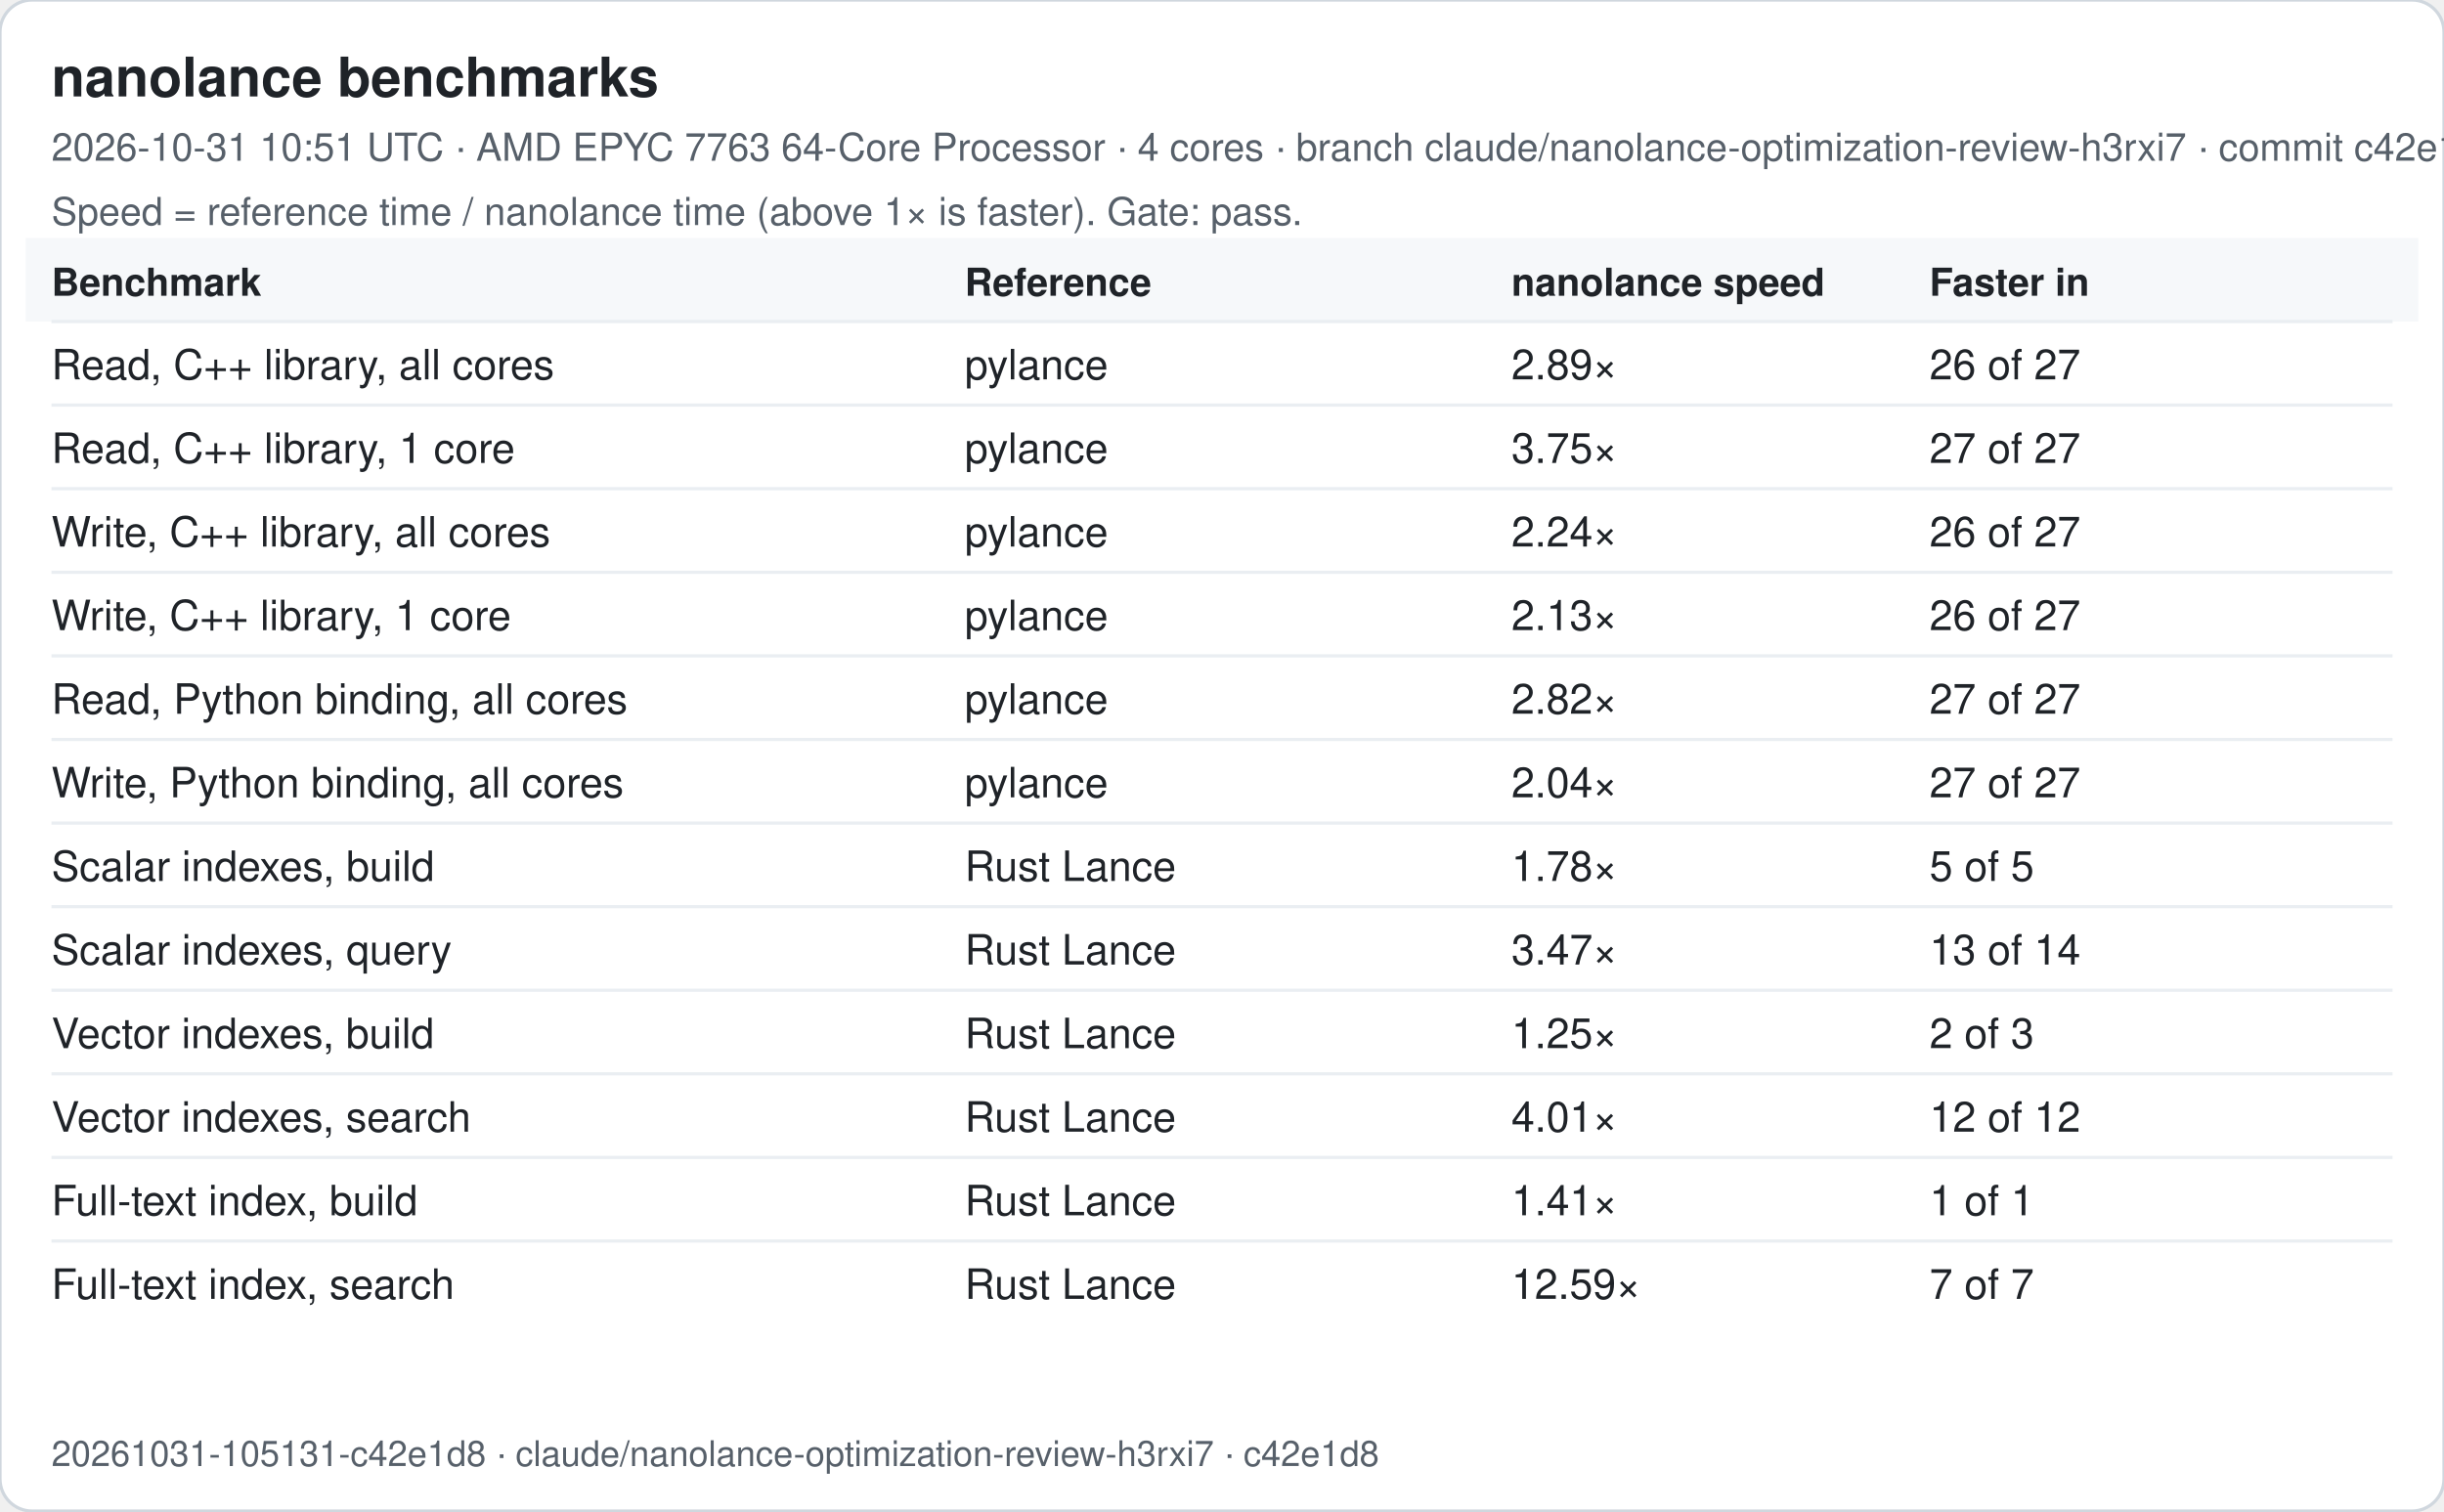
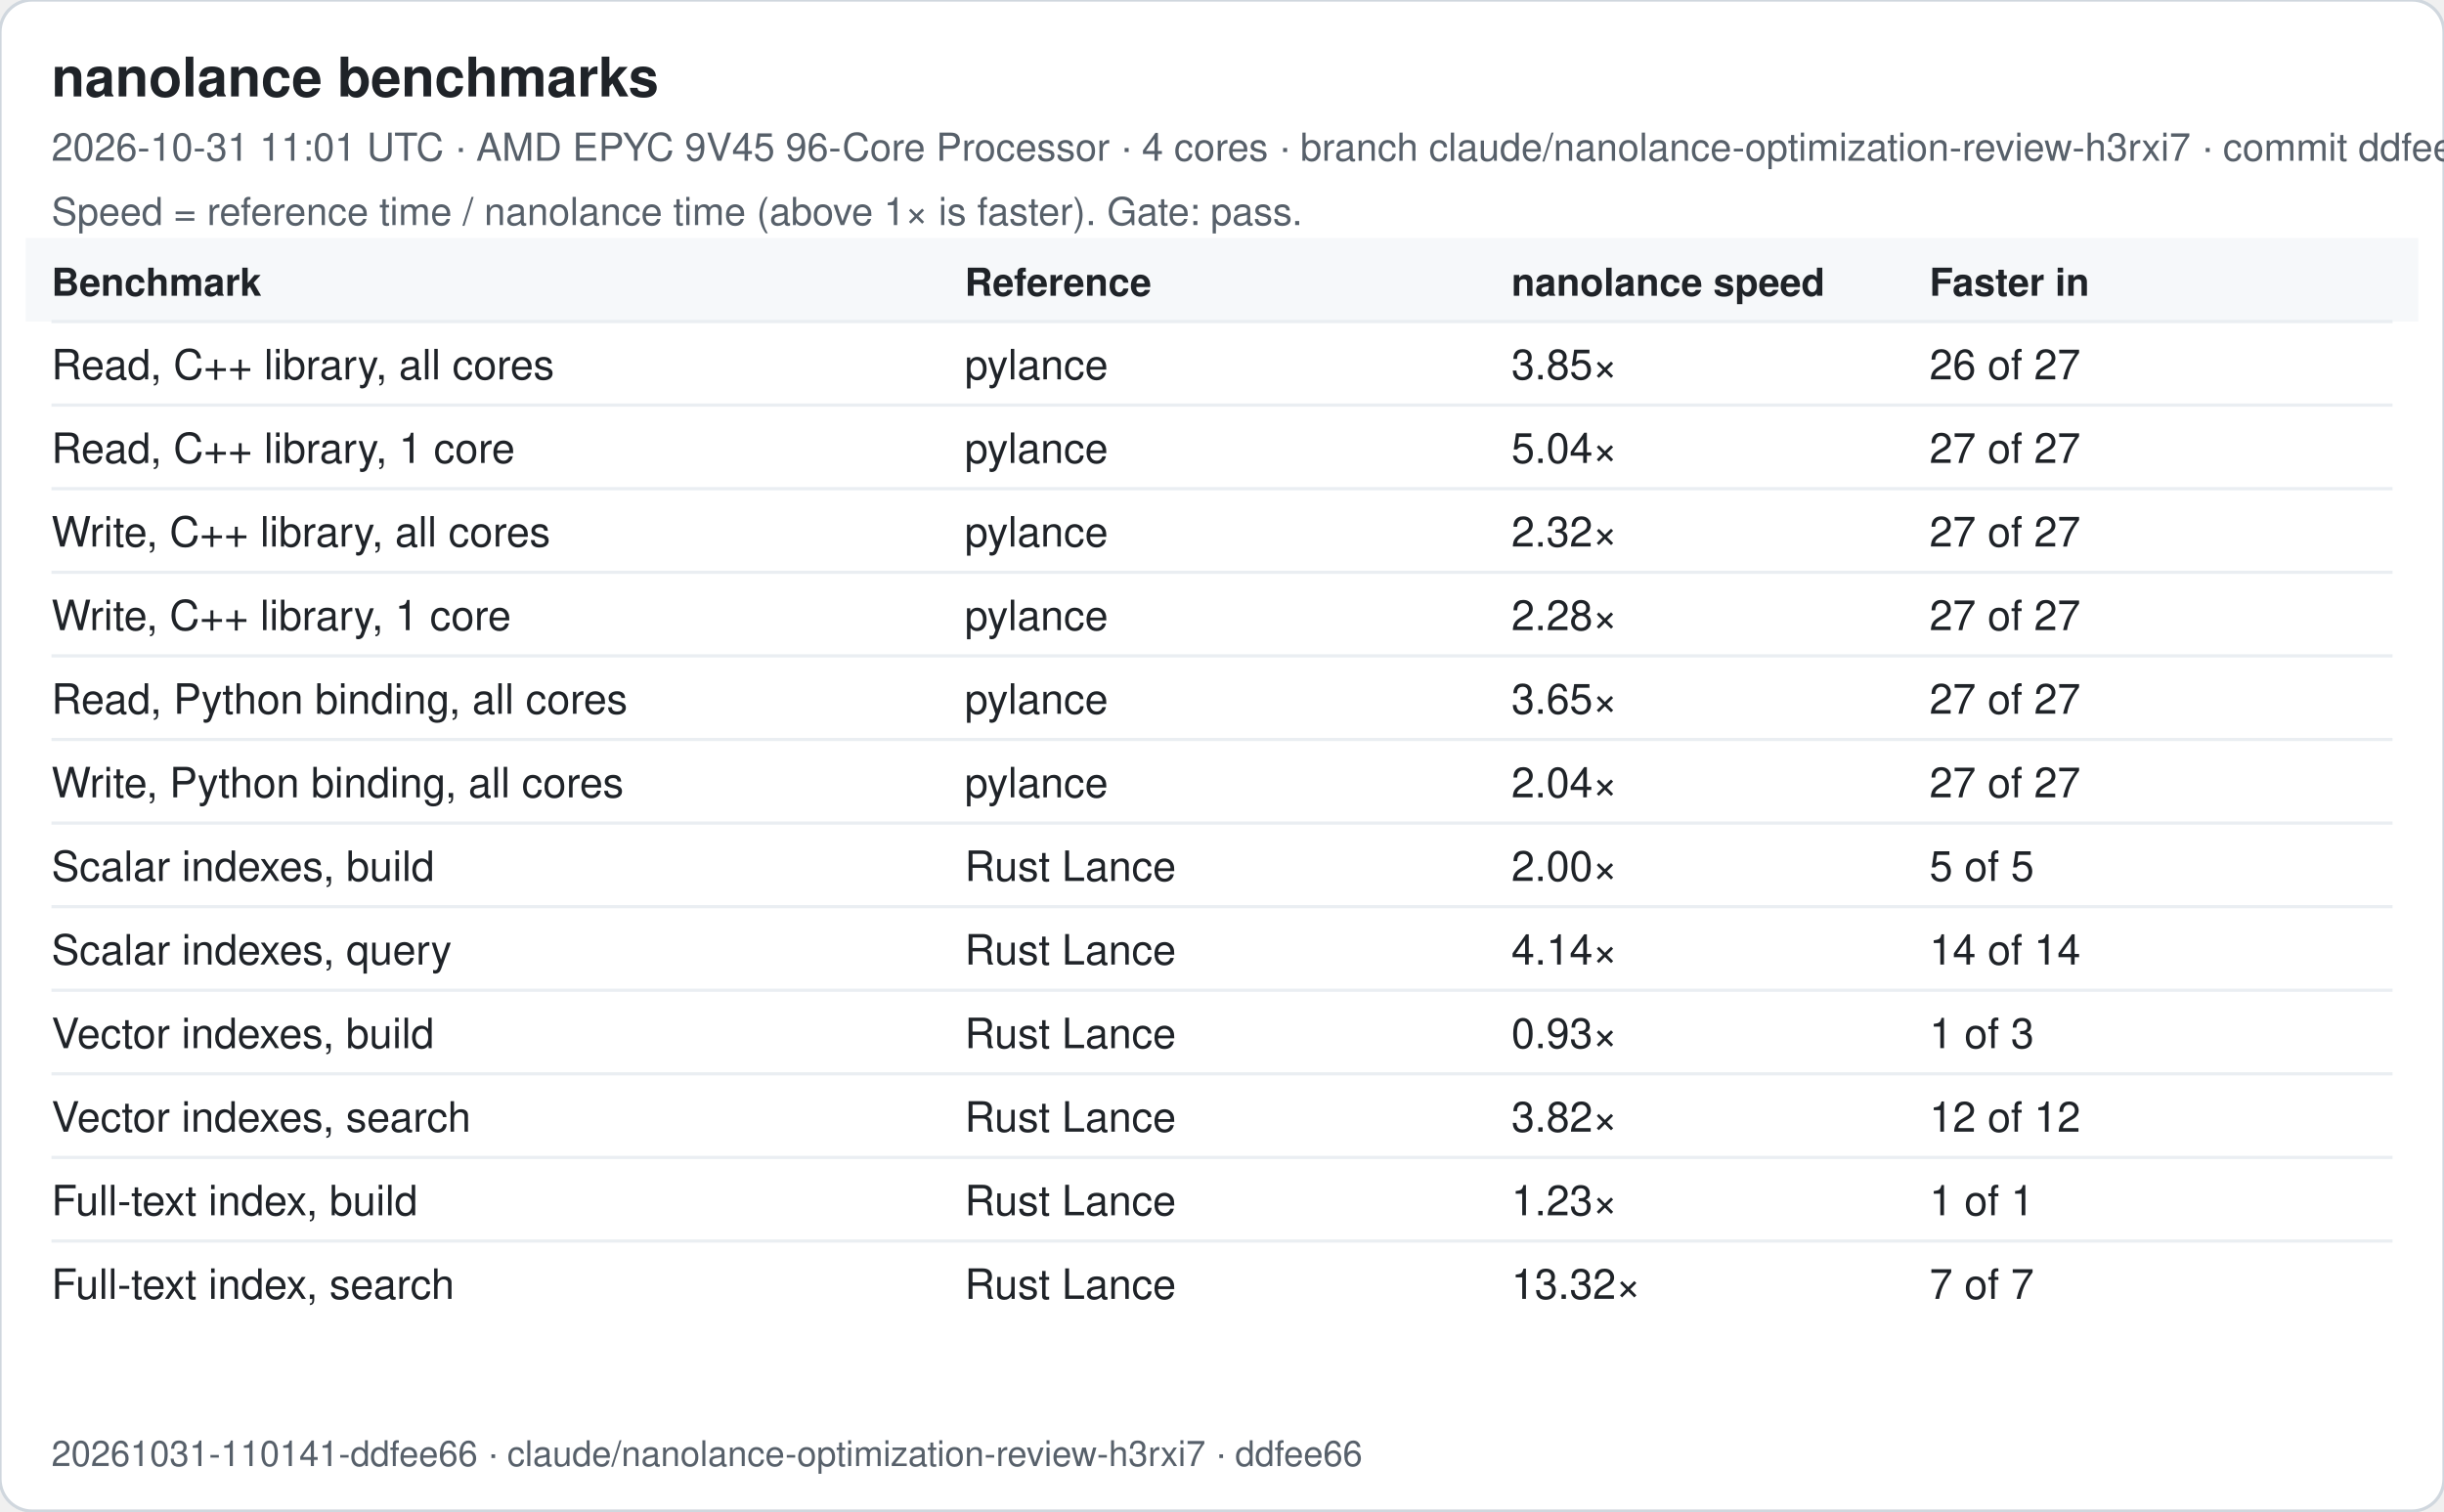
<svg xmlns="http://www.w3.org/2000/svg" width="760" height="470" viewBox="0 0 760 470" font-family="-apple-system, Segoe UI, Helvetica, Arial, sans-serif">
  <rect width="760" height="470" rx="10" fill="#ffffff" stroke="#d0d7de" />
  <text x="16" y="30" font-size="17" font-weight="600" fill="#1f2328">nanolance benchmarks</text>
-   <text x="16" y="50" font-size="12" fill="#57606a">2026-10-31 10:51 UTC · AMD EPYC 7763 64-Core Processor · 4 cores · branch claude/nanolance-optimization-review-h3rxi7 · commit c42e1d8</text>
+   <text x="16" y="50" font-size="12" fill="#57606a">2026-10-31 11:01 UTC · AMD EPYC 9V45 96-Core Processor · 4 cores · branch claude/nanolance-optimization-review-h3rxi7 · commit ddfee66</text>
  <text x="16" y="70" font-size="12" fill="#57606a">Speed = reference time / nanolance time (above 1× is faster). Gate: pass.</text>
  <rect x="8" y="74" width="744" height="26" fill="#f6f8fa" />
  <text x="16" y="92" font-size="12" font-weight="600" fill="#1f2328">Benchmark</text>
  <text x="300" y="92" font-size="12" font-weight="600" fill="#1f2328">Reference</text>
  <text x="470" y="92" font-size="12" font-weight="600" fill="#1f2328">nanolance speed</text>
  <text x="600" y="92" font-size="12" font-weight="600" fill="#1f2328">Faster in</text>
  <line x1="16" x2="744" y1="100" y2="100" stroke="#eaeef2" />
  <text x="16" y="118" font-size="13" fill="#1f2328">Read, C++ library, all cores</text>
  <text x="300" y="118" font-size="13" fill="#1f2328">pylance</text>
-   <text x="470" y="118" font-size="13" fill="#1f2328">2.89×</text>
+   <text x="470" y="118" font-size="13" fill="#1f2328">3.85×</text>
  <text x="600" y="118" font-size="13" fill="#1f2328">26 of 27</text>
  <line x1="16" x2="744" y1="126" y2="126" stroke="#eaeef2" />
  <text x="16" y="144" font-size="13" fill="#1f2328">Read, C++ library, 1 core</text>
  <text x="300" y="144" font-size="13" fill="#1f2328">pylance</text>
-   <text x="470" y="144" font-size="13" fill="#1f2328">3.75×</text>
+   <text x="470" y="144" font-size="13" fill="#1f2328">5.04×</text>
  <text x="600" y="144" font-size="13" fill="#1f2328">27 of 27</text>
  <line x1="16" x2="744" y1="152" y2="152" stroke="#eaeef2" />
  <text x="16" y="170" font-size="13" fill="#1f2328">Write, C++ library, all cores</text>
  <text x="300" y="170" font-size="13" fill="#1f2328">pylance</text>
-   <text x="470" y="170" font-size="13" fill="#1f2328">2.24×</text>
-   <text x="600" y="170" font-size="13" fill="#1f2328">26 of 27</text>
+   <text x="470" y="170" font-size="13" fill="#1f2328">2.32×</text>
+   <text x="600" y="170" font-size="13" fill="#1f2328">27 of 27</text>
  <line x1="16" x2="744" y1="178" y2="178" stroke="#eaeef2" />
  <text x="16" y="196" font-size="13" fill="#1f2328">Write, C++ library, 1 core</text>
  <text x="300" y="196" font-size="13" fill="#1f2328">pylance</text>
-   <text x="470" y="196" font-size="13" fill="#1f2328">2.13×</text>
-   <text x="600" y="196" font-size="13" fill="#1f2328">26 of 27</text>
+   <text x="470" y="196" font-size="13" fill="#1f2328">2.28×</text>
+   <text x="600" y="196" font-size="13" fill="#1f2328">27 of 27</text>
  <line x1="16" x2="744" y1="204" y2="204" stroke="#eaeef2" />
  <text x="16" y="222" font-size="13" fill="#1f2328">Read, Python binding, all cores</text>
  <text x="300" y="222" font-size="13" fill="#1f2328">pylance</text>
-   <text x="470" y="222" font-size="13" fill="#1f2328">2.82×</text>
+   <text x="470" y="222" font-size="13" fill="#1f2328">3.65×</text>
  <text x="600" y="222" font-size="13" fill="#1f2328">27 of 27</text>
  <line x1="16" x2="744" y1="230" y2="230" stroke="#eaeef2" />
  <text x="16" y="248" font-size="13" fill="#1f2328">Write, Python binding, all cores</text>
  <text x="300" y="248" font-size="13" fill="#1f2328">pylance</text>
  <text x="470" y="248" font-size="13" fill="#1f2328">2.04×</text>
  <text x="600" y="248" font-size="13" fill="#1f2328">27 of 27</text>
  <line x1="16" x2="744" y1="256" y2="256" stroke="#eaeef2" />
  <text x="16" y="274" font-size="13" fill="#1f2328">Scalar indexes, build</text>
  <text x="300" y="274" font-size="13" fill="#1f2328">Rust Lance</text>
-   <text x="470" y="274" font-size="13" fill="#1f2328">1.78×</text>
+   <text x="470" y="274" font-size="13" fill="#1f2328">2.00×</text>
  <text x="600" y="274" font-size="13" fill="#1f2328">5 of 5</text>
  <line x1="16" x2="744" y1="282" y2="282" stroke="#eaeef2" />
  <text x="16" y="300" font-size="13" fill="#1f2328">Scalar indexes, query</text>
  <text x="300" y="300" font-size="13" fill="#1f2328">Rust Lance</text>
-   <text x="470" y="300" font-size="13" fill="#1f2328">3.47×</text>
-   <text x="600" y="300" font-size="13" fill="#1f2328">13 of 14</text>
+   <text x="470" y="300" font-size="13" fill="#1f2328">4.14×</text>
+   <text x="600" y="300" font-size="13" fill="#1f2328">14 of 14</text>
  <line x1="16" x2="744" y1="308" y2="308" stroke="#eaeef2" />
  <text x="16" y="326" font-size="13" fill="#1f2328">Vector indexes, build</text>
  <text x="300" y="326" font-size="13" fill="#1f2328">Rust Lance</text>
-   <text x="470" y="326" font-size="13" fill="#1f2328">1.25×</text>
-   <text x="600" y="326" font-size="13" fill="#1f2328">2 of 3</text>
+   <text x="470" y="326" font-size="13" fill="#1f2328">0.93×</text>
+   <text x="600" y="326" font-size="13" fill="#1f2328">1 of 3</text>
  <line x1="16" x2="744" y1="334" y2="334" stroke="#eaeef2" />
  <text x="16" y="352" font-size="13" fill="#1f2328">Vector indexes, search</text>
  <text x="300" y="352" font-size="13" fill="#1f2328">Rust Lance</text>
-   <text x="470" y="352" font-size="13" fill="#1f2328">4.01×</text>
+   <text x="470" y="352" font-size="13" fill="#1f2328">3.82×</text>
  <text x="600" y="352" font-size="13" fill="#1f2328">12 of 12</text>
  <line x1="16" x2="744" y1="360" y2="360" stroke="#eaeef2" />
  <text x="16" y="378" font-size="13" fill="#1f2328">Full-text index, build</text>
  <text x="300" y="378" font-size="13" fill="#1f2328">Rust Lance</text>
-   <text x="470" y="378" font-size="13" fill="#1f2328">1.41×</text>
+   <text x="470" y="378" font-size="13" fill="#1f2328">1.23×</text>
  <text x="600" y="378" font-size="13" fill="#1f2328">1 of 1</text>
  <line x1="16" x2="744" y1="386" y2="386" stroke="#eaeef2" />
  <text x="16" y="404" font-size="13" fill="#1f2328">Full-text index, search</text>
  <text x="300" y="404" font-size="13" fill="#1f2328">Rust Lance</text>
-   <text x="470" y="404" font-size="13" fill="#1f2328">12.59×</text>
+   <text x="470" y="404" font-size="13" fill="#1f2328">13.32×</text>
  <text x="600" y="404" font-size="13" fill="#1f2328">7 of 7</text>
-   <text x="16" y="456" font-size="11" fill="#57606a">20261031-105131-c42e1d8 · claude/nanolance-optimization-review-h3rxi7 · c42e1d8</text>
+   <text x="16" y="456" font-size="11" fill="#57606a">20261031-110141-ddfee66 · claude/nanolance-optimization-review-h3rxi7 · ddfee66</text>
</svg>
